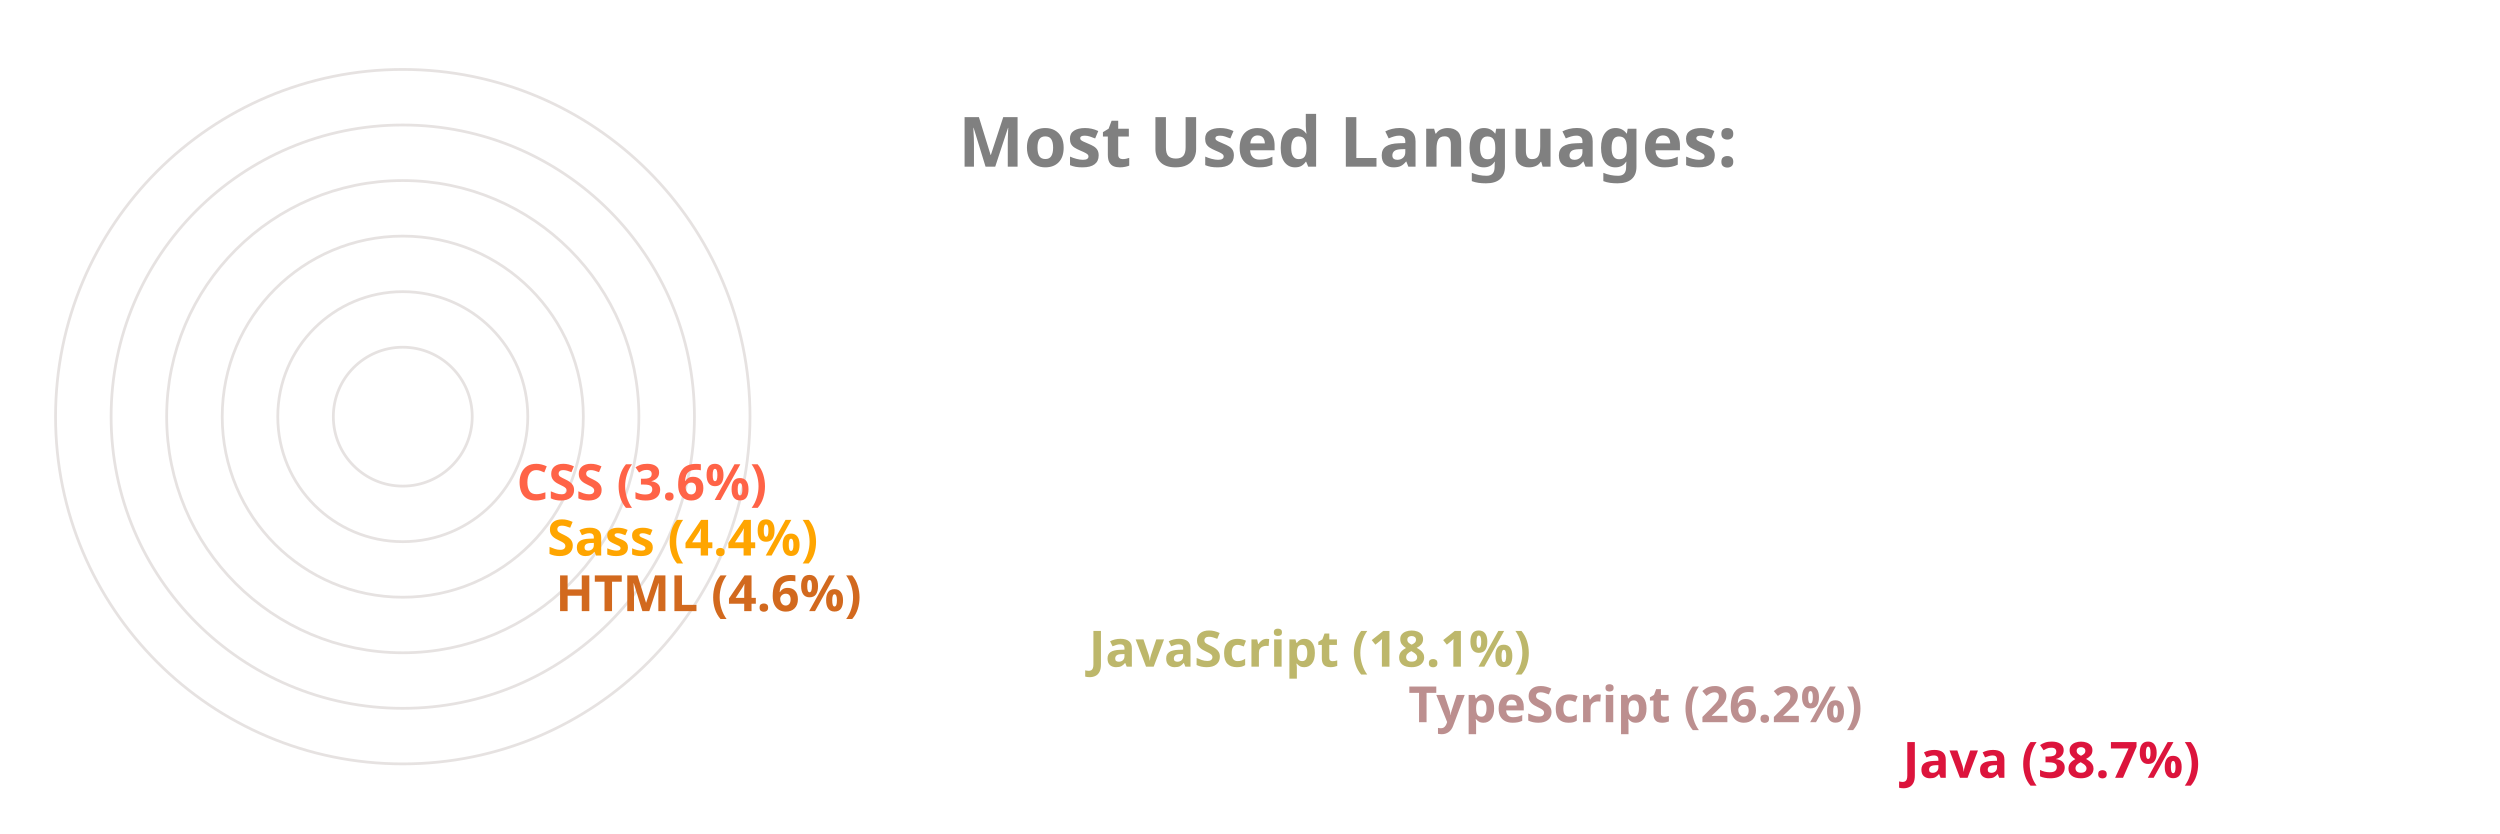
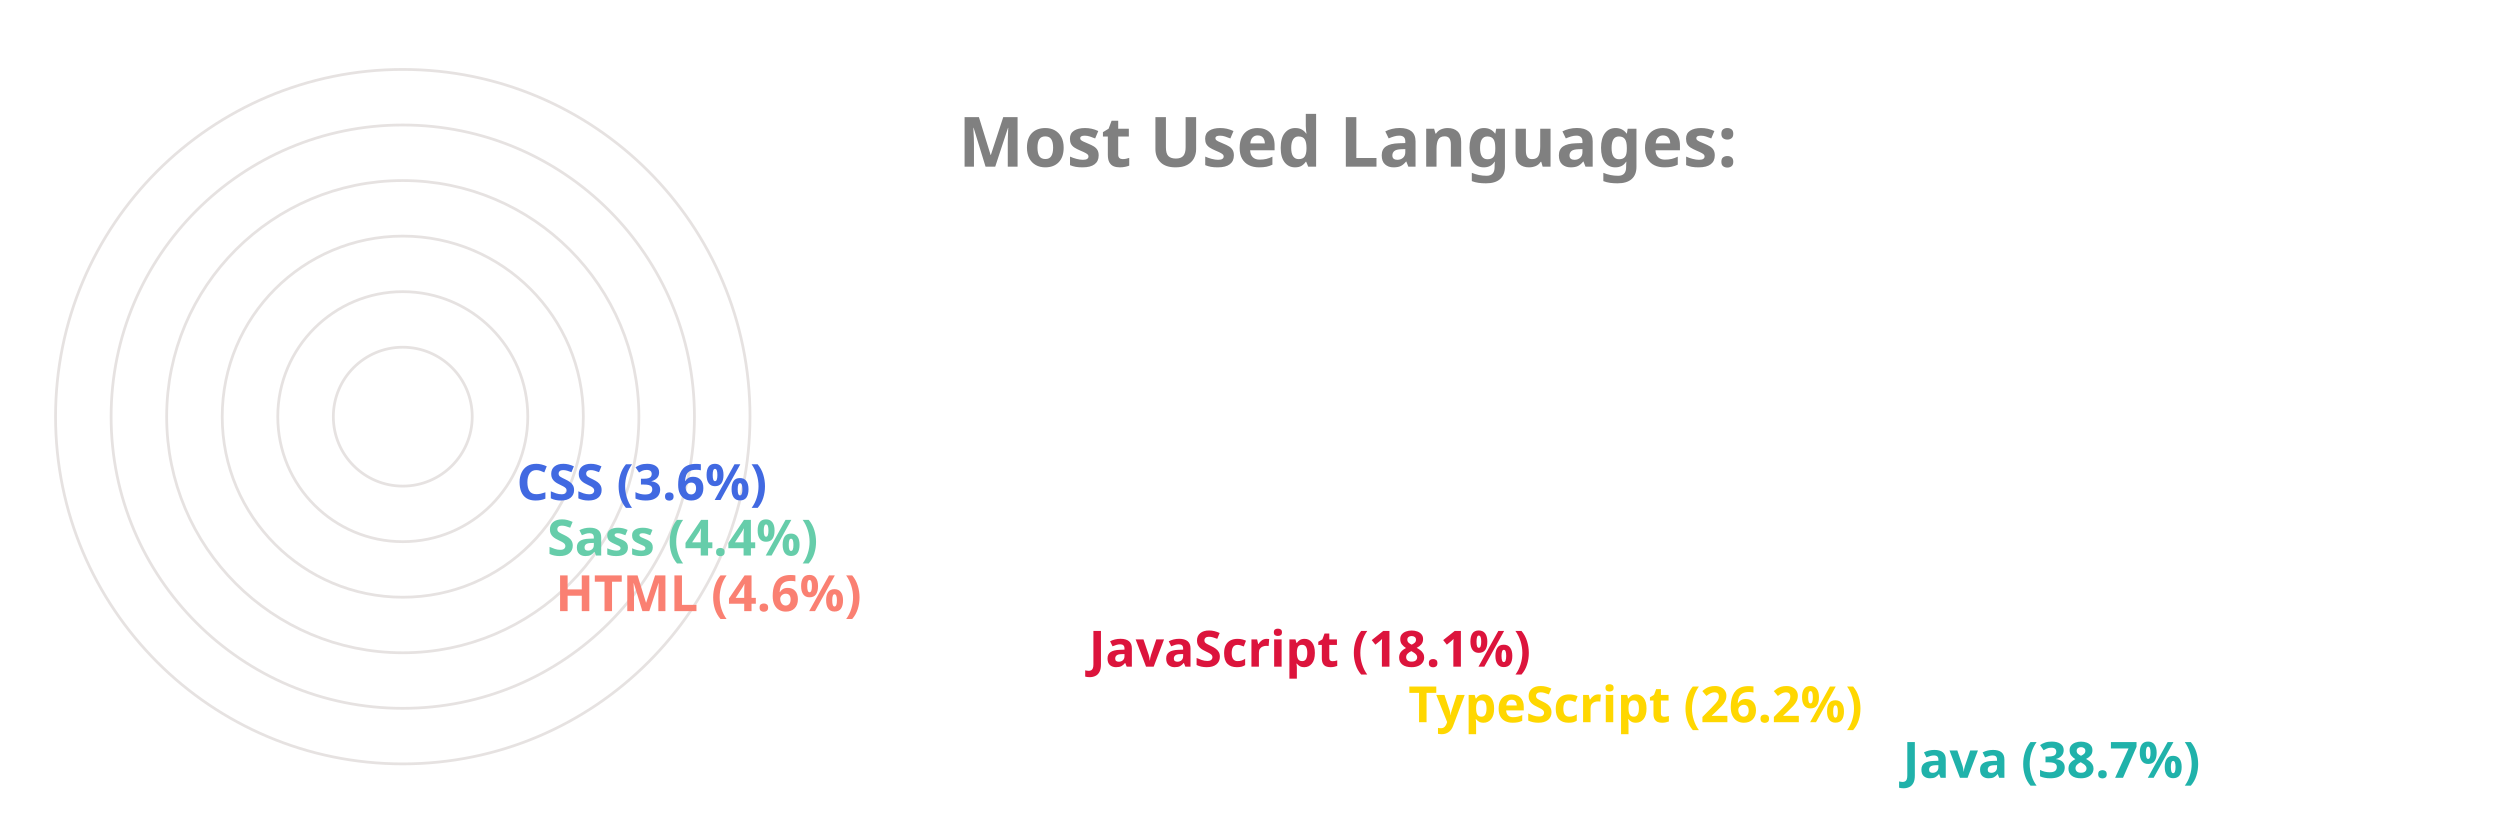
<svg xmlns="http://www.w3.org/2000/svg" viewBox="0 0 650 300" height="200px" width="600px">
  <style>
		.label {
			font: bold 25px sans-serif;
			color: #404040;
			-webkit-text-stroke: 1px white;
	  	}
		.name {
			font: bold 18px sans-serif;
			color: #404040;
	  	}

		.line {
			stroke-dasharray: 1000;
			stroke-dashoffset: 1000;
			animation: dash 3.5s ease-in-out forwards;	
			animation-iteration-count: infinite;
			animation-direction: alternate-reverse;
		}

		.path {
			stroke-dasharray: 1000;
			stroke-dashoffset: 1000;
			animation: dash 3.5s ease-in-out forwards;	
			animation-iteration-count: infinite;
			animation-direction: alternate-reverse;
		}
		  
		@keyframes dash {
			to {
				stroke-dashoffset: 0;
			}
		}

	</style>
  <g stroke="#E6E2E1" fill="none" stroke-width="1">
    <circle cx="20" cy="150" r="125" />
    <circle cx="20" cy="150" r="105" />
    <circle cx="20" cy="150" r="85" />
    <circle cx="20" cy="150" r="65" />
    <circle cx="20" cy="150" r="45" />
    <circle cx="20" cy="150" r="25" />
  </g>
  <g fill="none" stroke-width="20" class="line">
-     <line x2="550" y2="275" x1="20" y1="275" stroke="Crimson" />
-     <line x2="372" y2="255" x1="20" y1="255" stroke="RosyBrown" />
-     <line x2="257" y2="235" x1="20" y1="235" stroke="DarkKhaki" />
-     <line x2="65" y2="215" x1="20" y1="215" stroke="Chocolate" />
-     <line x2="62" y2="195" x1="20" y1="195" stroke="Orange" />
-     <line x2="51" y2="175" x1="20" y1="175" stroke="Tomato" />
+     <line x2="550" y2="275" x1="20" y1="275" stroke="LightSeaGreen" />
+     <line x2="372" y2="255" x1="20" y1="255" stroke="Gold" />
+     <line x2="257" y2="235" x1="20" y1="235" stroke="Crimson" />
+     <line x2="65" y2="215" x1="20" y1="215" stroke="Salmon" />
+     <line x2="62" y2="195" x1="20" y1="195" stroke="MediumAquaMarine" />
+     <line x2="51" y2="175" x1="20" y1="175" stroke="RoyalBlue" />
  </g>
  <g fill="none" stroke-width="20" stroke-linecap="round" class="path">
-     <path d="M 20 275 A 125 125 45 0 1 -77 71" stroke="Crimson" />
-     <path d="M 20 255 A 105 105 45 0 1 -74 103" stroke="RosyBrown" />
-     <path d="M 20 235 A 85 85 45 0 1 -60 123" stroke="DarkKhaki" />
-     <path d="M 20 215 A 65 65 45 0 1 -44 144" stroke="Chocolate" />
-     <path d="M 20 195 A 45 45 45 0 1 -24 146" stroke="Orange" />
-     <path d="M 20 175 A 25 25 45 0 1 -4 148" stroke="Tomato" />
+     <path d="M 20 275 A 125 125 45 0 1 -77 71" stroke="LightSeaGreen" />
+     <path d="M 20 255 A 105 105 45 0 1 -74 103" stroke="Gold" />
+     <path d="M 20 235 A 85 85 45 0 1 -60 123" stroke="Crimson" />
+     <path d="M 20 215 A 65 65 45 0 1 -44 144" stroke="Salmon" />
+     <path d="M 20 195 A 45 45 45 0 1 -24 146" stroke="MediumAquaMarine" />
+     <path d="M 20 175 A 25 25 45 0 1 -4 148" stroke="RoyalBlue" />
  </g>
  <g class="name">
-     <text x="560" y="280" fill="Crimson">Java (38.7%)</text>
-     <text x="382" y="260" fill="RosyBrown">TypeScript (26.2%)</text>
-     <text x="267" y="240" fill="DarkKhaki">JavaScript (18.1%)</text>
-     <text x="75" y="220" fill="Chocolate">HTML (4.6%)</text>
-     <text x="72" y="200" fill="Orange">Sass (4.4%)</text>
-     <text x="61" y="180" fill="Tomato">CSS (3.6%)</text>
+     <text x="560" y="280" fill="LightSeaGreen">Java (38.7%)</text>
+     <text x="382" y="260" fill="Gold">TypeScript (26.2%)</text>
+     <text x="267" y="240" fill="Crimson">JavaScript (18.1%)</text>
+     <text x="75" y="220" fill="Salmon">HTML (4.6%)</text>
+     <text x="72" y="200" fill="MediumAquaMarine">Sass (4.4%)</text>
+     <text x="61" y="180" fill="RoyalBlue">CSS (3.6%)</text>
  </g>
  <g class="label">
    <text x="220" y="60" fill="grey">Most Used Languages:</text>
  </g>
</svg>
